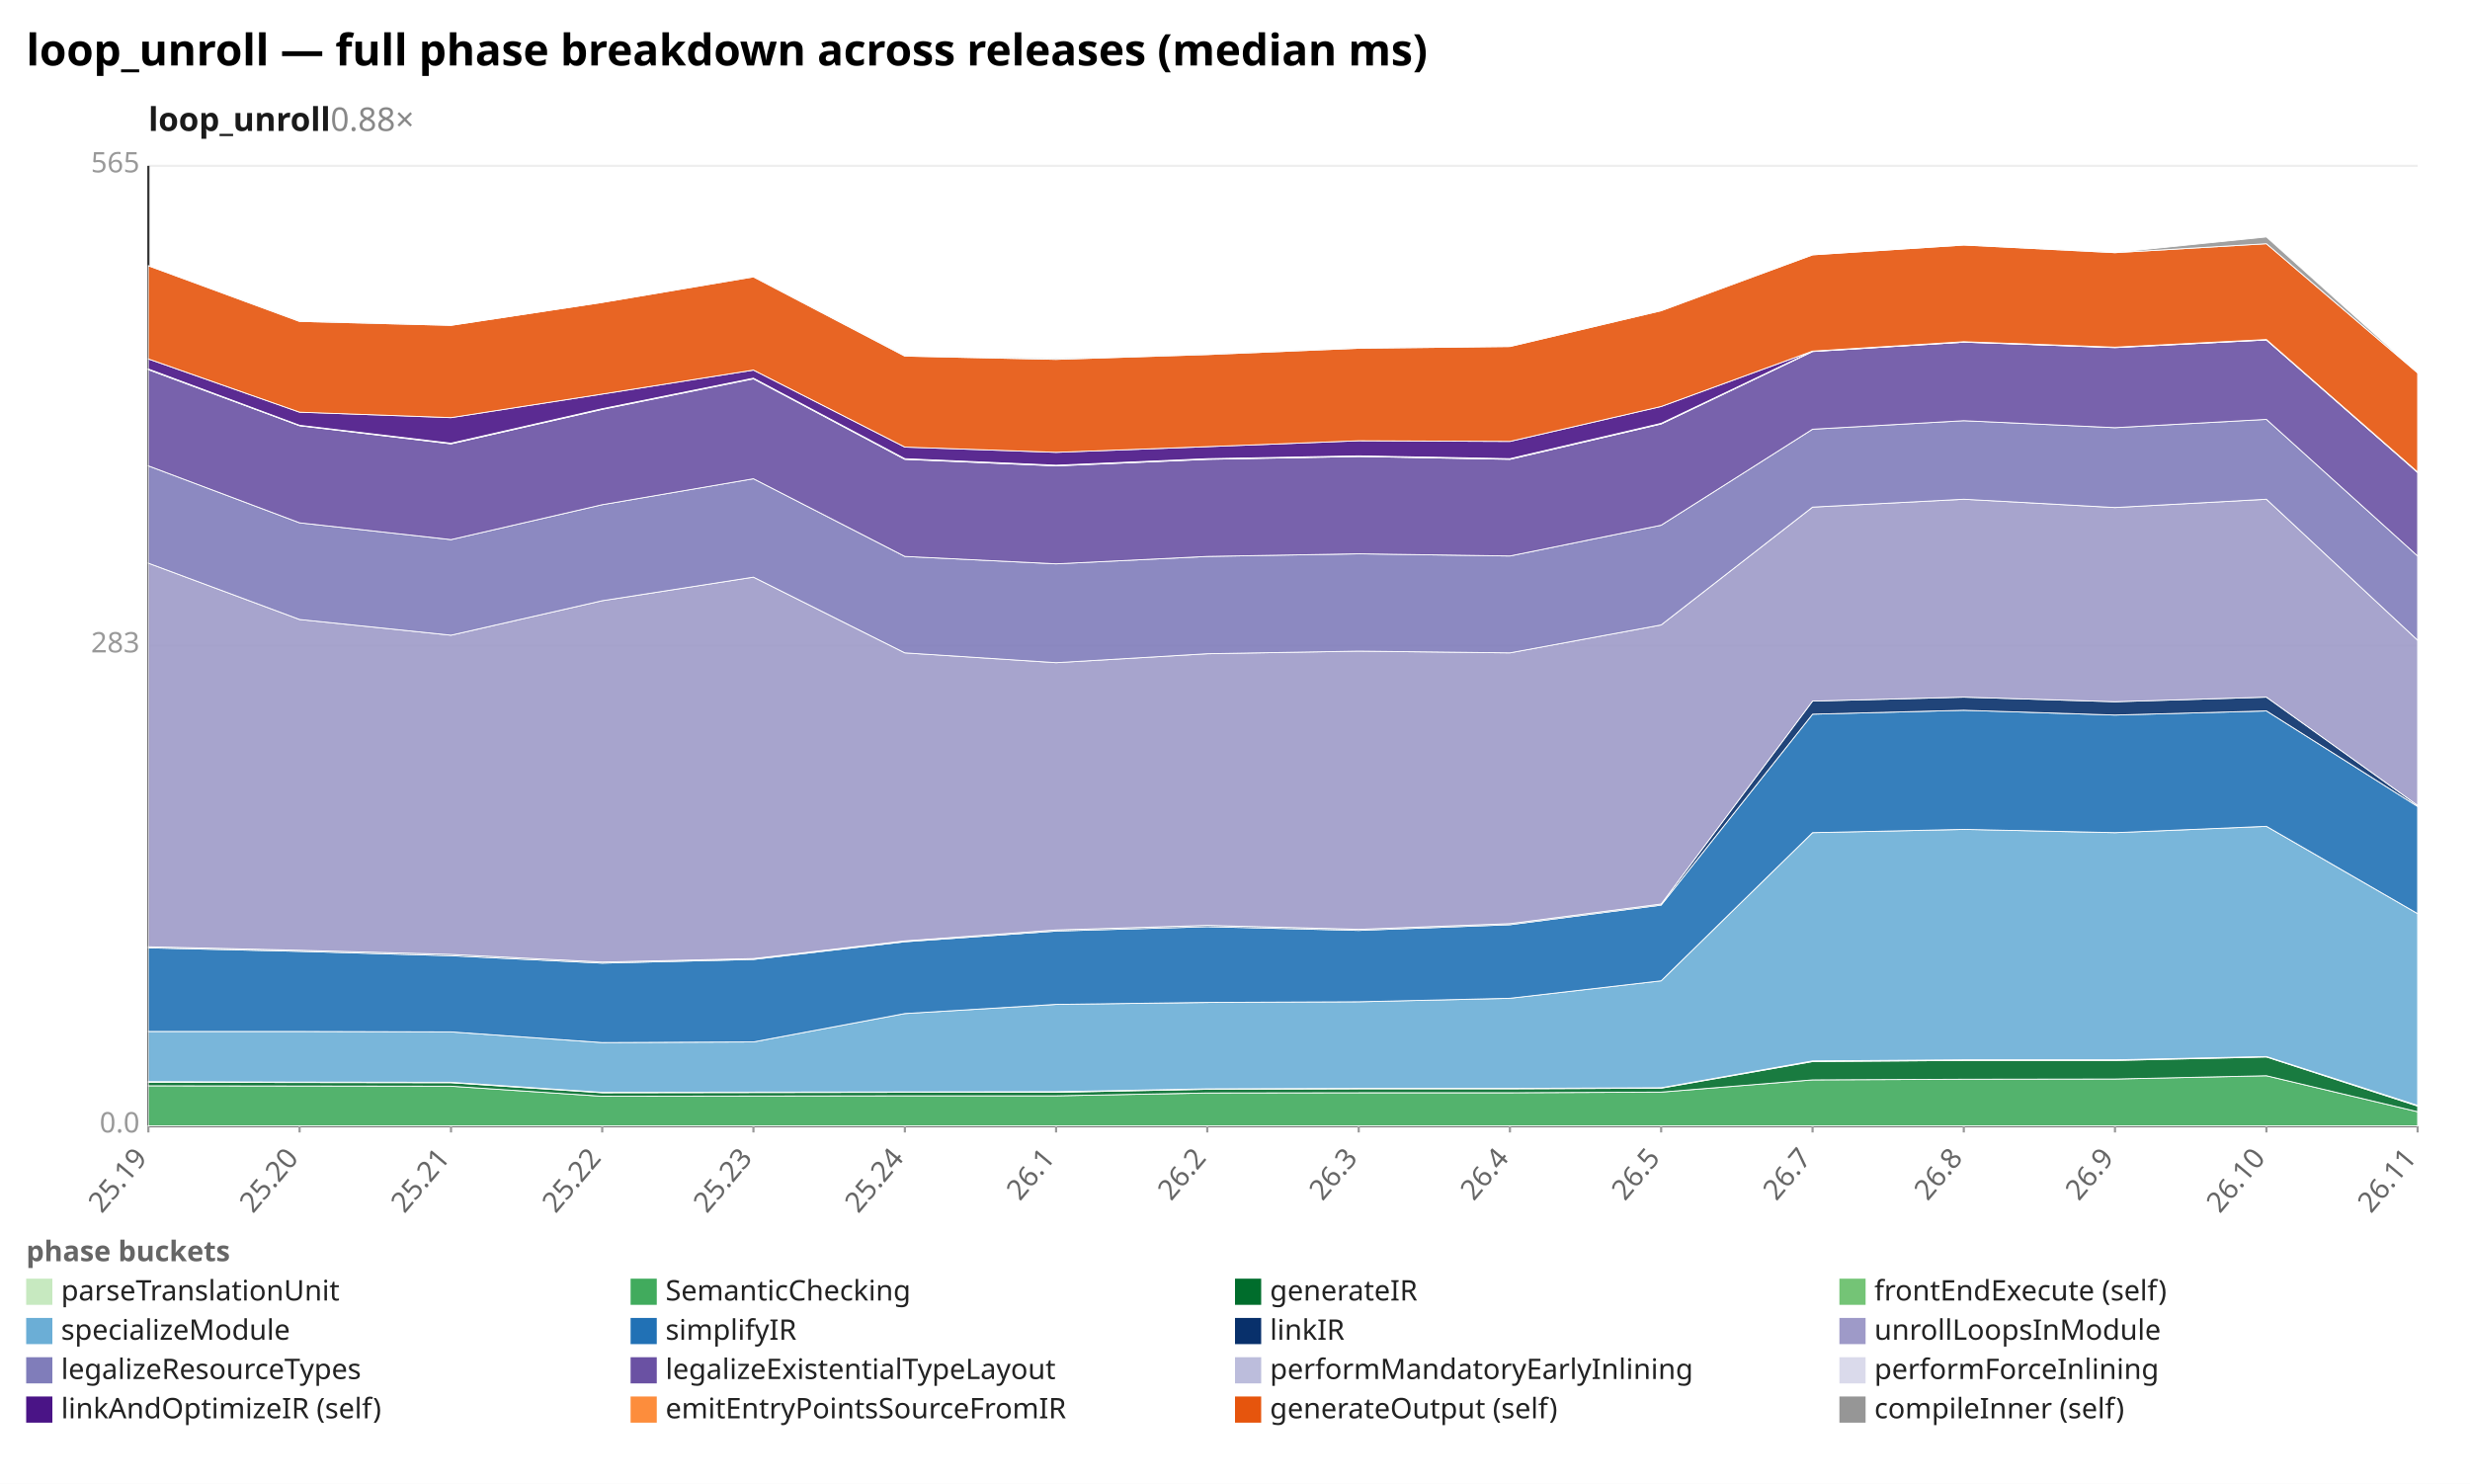
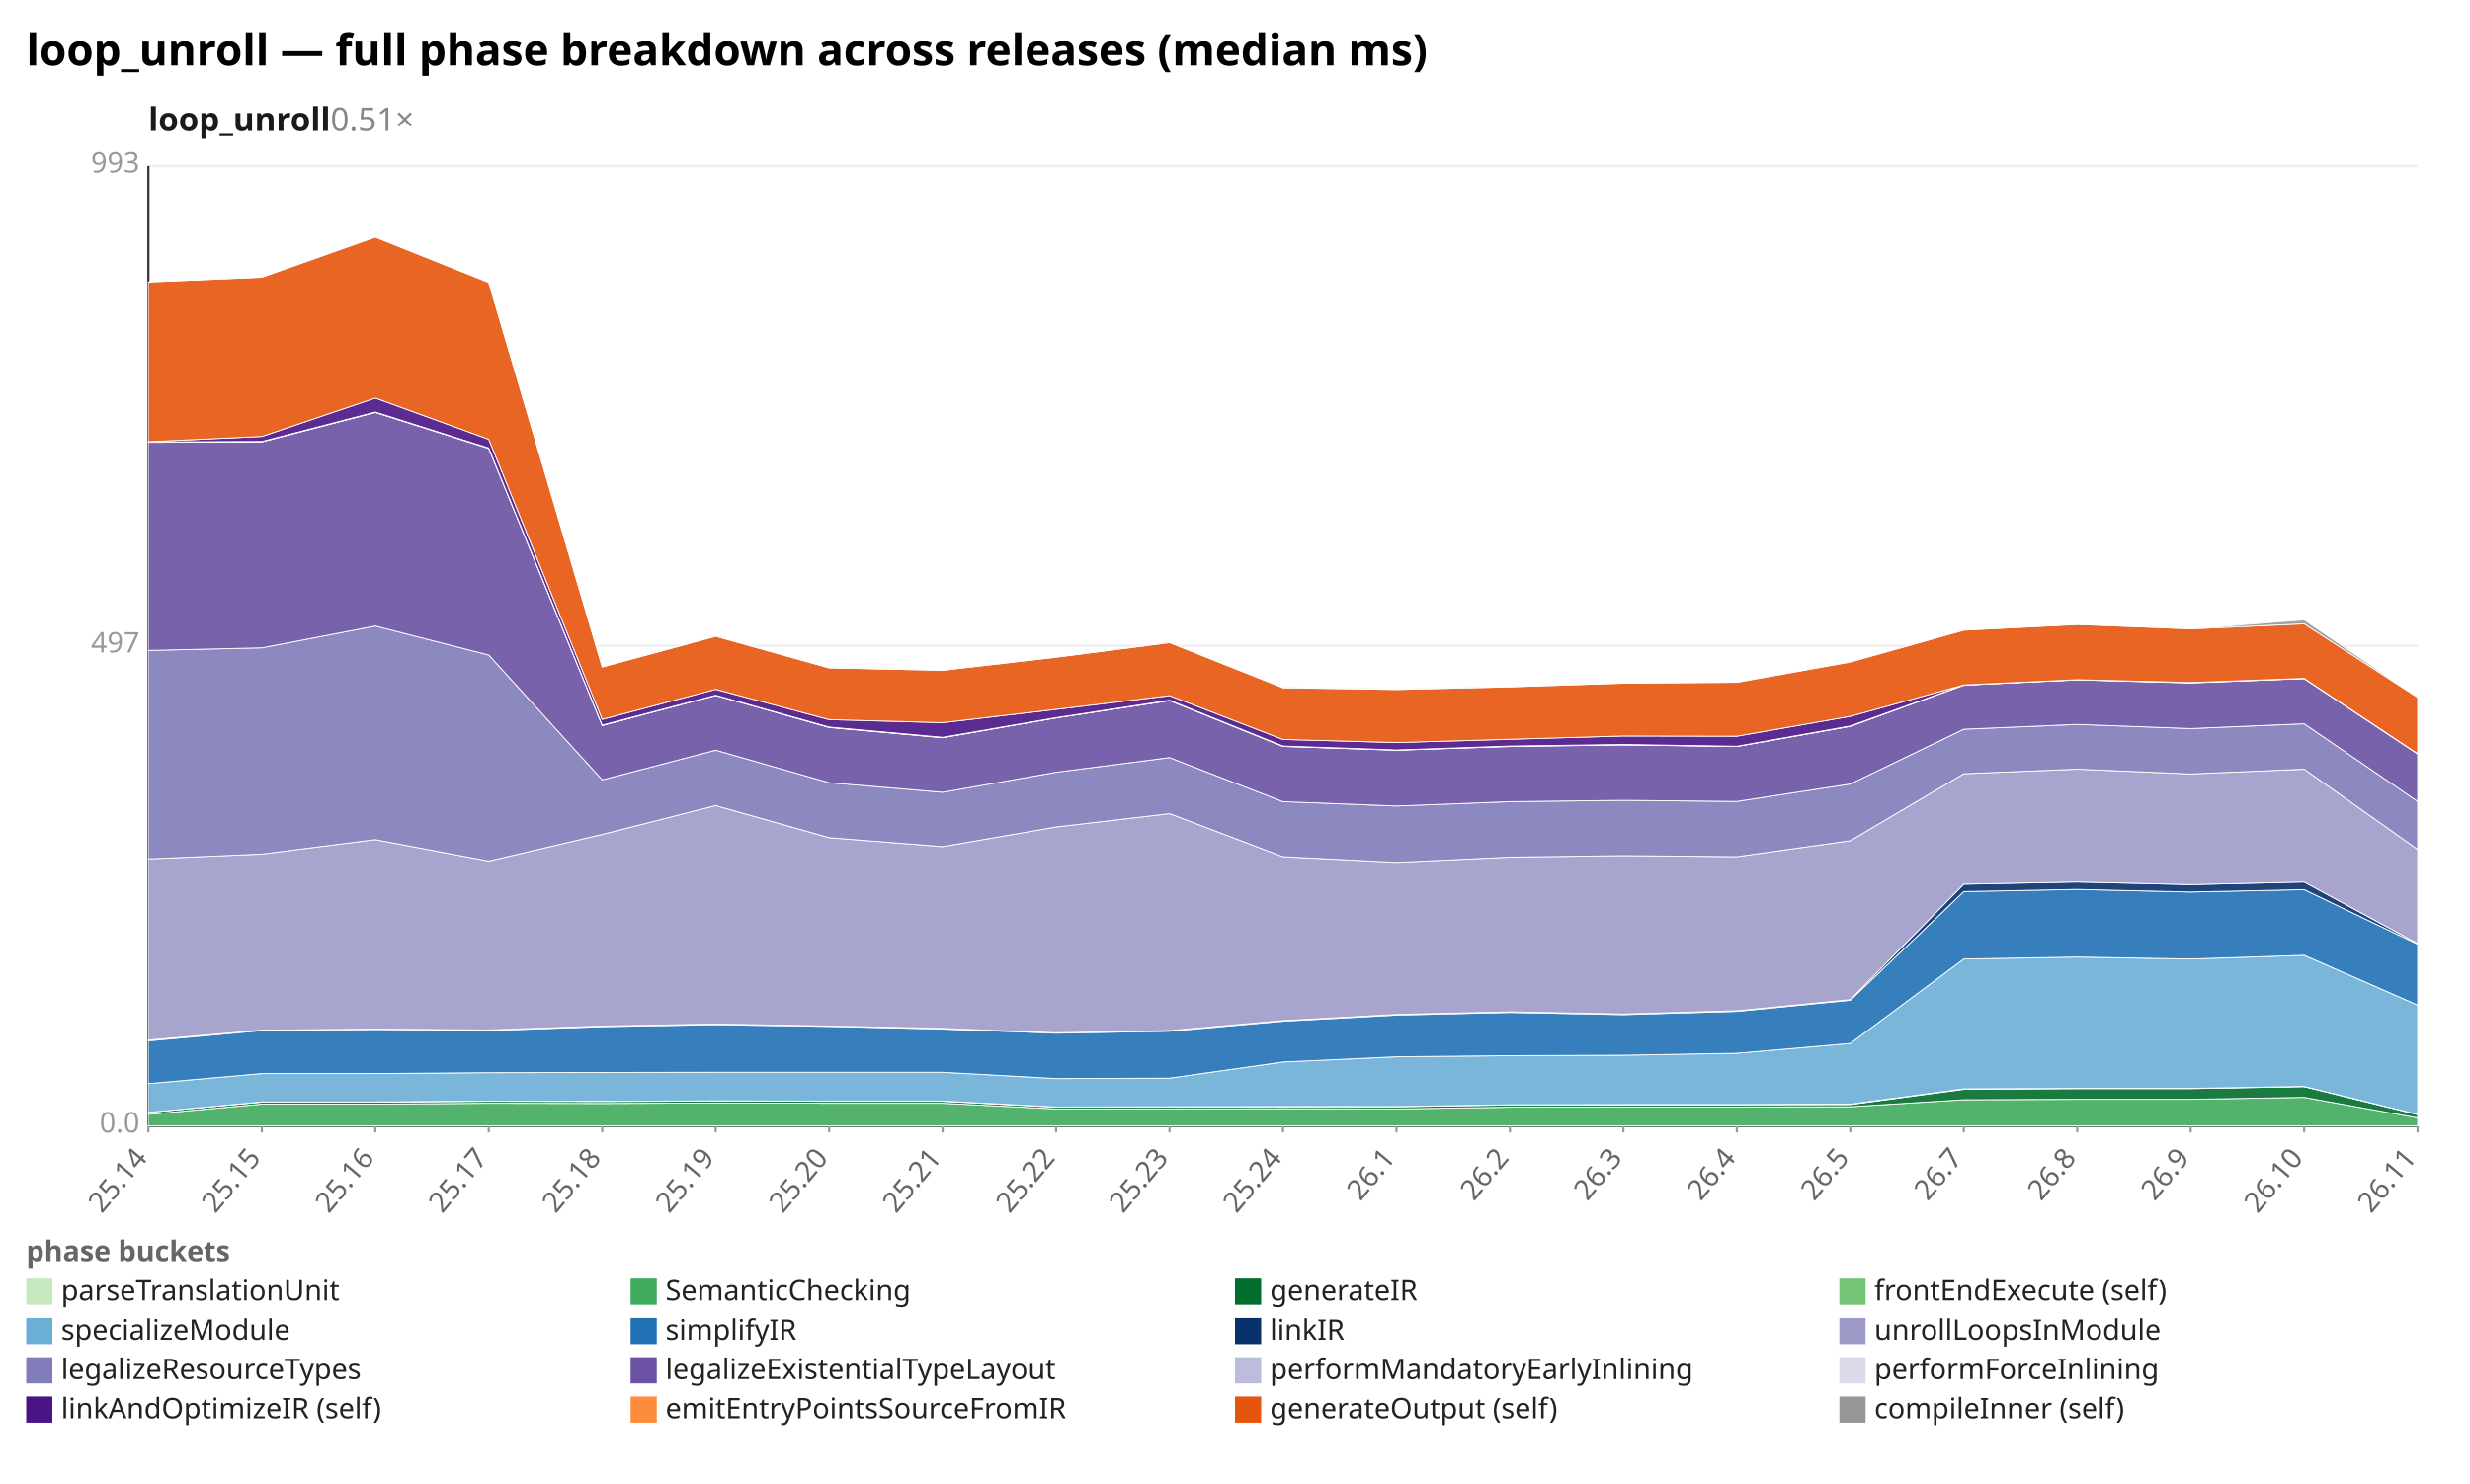
<svg xmlns="http://www.w3.org/2000/svg" width="1132" height="680" viewBox="0 0 1132 680" preserveAspectRatio="xMidYMid meet" font-family="sans-serif" font-size="13">
  <rect width="1132" height="680" fill="white" />
  <text x="12" y="30" font-size="20" font-weight="bold">loop_unroll — full phase breakdown across releases (median ms)</text>
-   <text x="68" y="60" font-size="15" font-weight="600" fill="#1a1a1a">loop_unroll<tspan fill="#888" font-weight="400" text-decoration="none">  0.88×</tspan>
+   <text x="68" y="60" font-size="15" font-weight="600" fill="#1a1a1a">loop_unroll<tspan fill="#888" font-weight="400" text-decoration="none">  0.51×</tspan>
  </text>
  <line x1="68.0" y1="516.0" x2="1108.0" y2="516.0" stroke="#eee" />
  <text x="64.0" y="519.0" text-anchor="end" fill="#999">0.0</text>
  <line x1="68.0" y1="296.0" x2="1108.0" y2="296.0" stroke="#eee" />
-   <text x="64.0" y="299.0" text-anchor="end" fill="#999">283</text>
+   <text x="64.0" y="299.0" text-anchor="end" fill="#999">497</text>
  <line x1="68.0" y1="76.0" x2="1108.0" y2="76.0" stroke="#eee" />
-   <text x="64.0" y="79.0" text-anchor="end" fill="#999">565</text>
+   <text x="64.0" y="79.0" text-anchor="end" fill="#999">993</text>
  <line x1="68.0" y1="76.0" x2="68.0" y2="516.0" stroke="#333" />
  <line x1="68.0" y1="516.0" x2="1108.0" y2="516.0" stroke="#333" />
  <line x1="68.0" y1="516.0" x2="68.0" y2="519.0" stroke="#999" />
-   <text x="68.0" y="531.0" text-anchor="end" fill="#666" transform="rotate(-50 68.0 531.0)">25.19</text>
-   <line x1="137.3" y1="516.0" x2="137.3" y2="519.0" stroke="#999" />
-   <text x="137.3" y="531.0" text-anchor="end" fill="#666" transform="rotate(-50 137.3 531.0)">25.20</text>
-   <line x1="206.7" y1="516.0" x2="206.7" y2="519.0" stroke="#999" />
-   <text x="206.7" y="531.0" text-anchor="end" fill="#666" transform="rotate(-50 206.7 531.0)">25.21</text>
+   <text x="68.0" y="531.0" text-anchor="end" fill="#666" transform="rotate(-50 68.0 531.0)">25.14</text>
+   <line x1="120.0" y1="516.0" x2="120.0" y2="519.0" stroke="#999" />
+   <text x="120.0" y="531.0" text-anchor="end" fill="#666" transform="rotate(-50 120.0 531.0)">25.15</text>
+   <line x1="172.0" y1="516.0" x2="172.0" y2="519.0" stroke="#999" />
+   <text x="172.0" y="531.0" text-anchor="end" fill="#666" transform="rotate(-50 172.0 531.0)">25.16</text>
+   <line x1="224.0" y1="516.0" x2="224.0" y2="519.0" stroke="#999" />
+   <text x="224.0" y="531.0" text-anchor="end" fill="#666" transform="rotate(-50 224.0 531.0)">25.17</text>
  <line x1="276.0" y1="516.0" x2="276.0" y2="519.0" stroke="#999" />
-   <text x="276.0" y="531.0" text-anchor="end" fill="#666" transform="rotate(-50 276.0 531.0)">25.22</text>
-   <line x1="345.3" y1="516.0" x2="345.3" y2="519.0" stroke="#999" />
-   <text x="345.3" y="531.0" text-anchor="end" fill="#666" transform="rotate(-50 345.3 531.0)">25.23</text>
-   <line x1="414.7" y1="516.0" x2="414.7" y2="519.0" stroke="#999" />
-   <text x="414.7" y="531.0" text-anchor="end" fill="#666" transform="rotate(-50 414.7 531.0)">25.24</text>
+   <text x="276.0" y="531.0" text-anchor="end" fill="#666" transform="rotate(-50 276.0 531.0)">25.18</text>
+   <line x1="328.0" y1="516.0" x2="328.0" y2="519.0" stroke="#999" />
+   <text x="328.0" y="531.0" text-anchor="end" fill="#666" transform="rotate(-50 328.0 531.0)">25.19</text>
+   <line x1="380.0" y1="516.0" x2="380.0" y2="519.0" stroke="#999" />
+   <text x="380.0" y="531.0" text-anchor="end" fill="#666" transform="rotate(-50 380.0 531.0)">25.20</text>
+   <line x1="432.0" y1="516.0" x2="432.0" y2="519.0" stroke="#999" />
+   <text x="432.0" y="531.0" text-anchor="end" fill="#666" transform="rotate(-50 432.0 531.0)">25.21</text>
  <line x1="484.0" y1="516.0" x2="484.0" y2="519.0" stroke="#999" />
-   <text x="484.0" y="531.0" text-anchor="end" fill="#666" transform="rotate(-50 484.0 531.0)">26.1</text>
-   <line x1="553.3" y1="516.0" x2="553.3" y2="519.0" stroke="#999" />
-   <text x="553.3" y="531.0" text-anchor="end" fill="#666" transform="rotate(-50 553.3 531.0)">26.2</text>
-   <line x1="622.7" y1="516.0" x2="622.7" y2="519.0" stroke="#999" />
-   <text x="622.7" y="531.0" text-anchor="end" fill="#666" transform="rotate(-50 622.7 531.0)">26.3</text>
+   <text x="484.0" y="531.0" text-anchor="end" fill="#666" transform="rotate(-50 484.0 531.0)">25.22</text>
+   <line x1="536.0" y1="516.0" x2="536.0" y2="519.0" stroke="#999" />
+   <text x="536.0" y="531.0" text-anchor="end" fill="#666" transform="rotate(-50 536.0 531.0)">25.23</text>
+   <line x1="588.0" y1="516.0" x2="588.0" y2="519.0" stroke="#999" />
+   <text x="588.0" y="531.0" text-anchor="end" fill="#666" transform="rotate(-50 588.0 531.0)">25.24</text>
+   <line x1="640.0" y1="516.0" x2="640.0" y2="519.0" stroke="#999" />
+   <text x="640.0" y="531.0" text-anchor="end" fill="#666" transform="rotate(-50 640.0 531.0)">26.1</text>
  <line x1="692.0" y1="516.0" x2="692.0" y2="519.0" stroke="#999" />
-   <text x="692.0" y="531.0" text-anchor="end" fill="#666" transform="rotate(-50 692.0 531.0)">26.4</text>
-   <line x1="761.3" y1="516.0" x2="761.3" y2="519.0" stroke="#999" />
-   <text x="761.3" y="531.0" text-anchor="end" fill="#666" transform="rotate(-50 761.3 531.0)">26.5</text>
-   <line x1="830.7" y1="516.0" x2="830.7" y2="519.0" stroke="#999" />
-   <text x="830.7" y="531.0" text-anchor="end" fill="#666" transform="rotate(-50 830.7 531.0)">26.7</text>
+   <text x="692.0" y="531.0" text-anchor="end" fill="#666" transform="rotate(-50 692.0 531.0)">26.2</text>
+   <line x1="744.0" y1="516.0" x2="744.0" y2="519.0" stroke="#999" />
+   <text x="744.0" y="531.0" text-anchor="end" fill="#666" transform="rotate(-50 744.0 531.0)">26.3</text>
+   <line x1="796.0" y1="516.0" x2="796.0" y2="519.0" stroke="#999" />
+   <text x="796.0" y="531.0" text-anchor="end" fill="#666" transform="rotate(-50 796.0 531.0)">26.4</text>
+   <line x1="848.0" y1="516.0" x2="848.0" y2="519.0" stroke="#999" />
+   <text x="848.0" y="531.0" text-anchor="end" fill="#666" transform="rotate(-50 848.0 531.0)">26.5</text>
  <line x1="900.0" y1="516.0" x2="900.0" y2="519.0" stroke="#999" />
-   <text x="900.0" y="531.0" text-anchor="end" fill="#666" transform="rotate(-50 900.0 531.0)">26.8</text>
-   <line x1="969.3" y1="516.0" x2="969.3" y2="519.0" stroke="#999" />
-   <text x="969.3" y="531.0" text-anchor="end" fill="#666" transform="rotate(-50 969.3 531.0)">26.9</text>
-   <line x1="1038.7" y1="516.0" x2="1038.7" y2="519.0" stroke="#999" />
-   <text x="1038.7" y="531.0" text-anchor="end" fill="#666" transform="rotate(-50 1038.7 531.0)">26.10</text>
+   <text x="900.0" y="531.0" text-anchor="end" fill="#666" transform="rotate(-50 900.0 531.0)">26.7</text>
+   <line x1="952.0" y1="516.0" x2="952.0" y2="519.0" stroke="#999" />
+   <text x="952.0" y="531.0" text-anchor="end" fill="#666" transform="rotate(-50 952.0 531.0)">26.8</text>
+   <line x1="1004.0" y1="516.0" x2="1004.0" y2="519.0" stroke="#999" />
+   <text x="1004.0" y="531.0" text-anchor="end" fill="#666" transform="rotate(-50 1004.0 531.0)">26.9</text>
+   <line x1="1056.0" y1="516.0" x2="1056.0" y2="519.0" stroke="#999" />
+   <text x="1056.0" y="531.0" text-anchor="end" fill="#666" transform="rotate(-50 1056.0 531.0)">26.10</text>
  <line x1="1108.0" y1="516.0" x2="1108.0" y2="519.0" stroke="#999" />
  <text x="1108.0" y="531.0" text-anchor="end" fill="#666" transform="rotate(-50 1108.0 531.0)">26.11</text>
-   <polygon points="68.0,515.9 137.3,515.9 206.7,515.9 276.0,515.9 345.3,515.9 414.7,515.9 484.0,515.9 553.3,515.9 622.7,515.9 692.0,515.9 761.3,515.9 830.7,515.9 900.0,515.9 969.3,515.9 1038.7,515.9 1108.0,515.9 1108.0,516.0 1038.7,516.0 969.3,516.0 900.0,516.0 830.7,516.0 761.3,516.0 692.0,516.0 622.7,516.0 553.3,516.0 484.0,516.0 414.7,516.0 345.3,516.0 276.0,516.0 206.7,516.0 137.3,516.0 68.0,516.0" fill="#c7e9c0" fill-opacity="0.9" stroke="#fff" stroke-width="0.4" />
-   <polygon points="68.0,497.6 137.3,497.7 206.7,497.8 276.0,502.4 345.3,502.3 414.7,502.2 484.0,502.2 553.3,500.9 622.7,500.8 692.0,500.8 761.3,500.5 830.7,494.9 900.0,494.6 969.3,494.5 1038.7,493.0 1108.0,509.5 1108.0,515.9 1038.7,515.9 969.3,515.9 900.0,515.9 830.7,515.9 761.3,515.9 692.0,515.9 622.7,515.9 553.3,515.9 484.0,515.9 414.7,515.9 345.3,515.9 276.0,515.9 206.7,515.9 137.3,515.9 68.0,515.9" fill="#41ab5d" fill-opacity="0.9" stroke="#fff" stroke-width="0.4" />
-   <polygon points="68.0,496.0 137.3,496.1 206.7,496.2 276.0,500.8 345.3,500.7 414.7,500.6 484.0,500.6 553.3,499.2 622.7,499.0 692.0,499.0 761.3,498.7 830.7,486.5 900.0,486.0 969.3,486.0 1038.7,484.4 1108.0,506.9 1108.0,509.5 1038.7,493.0 969.3,494.5 900.0,494.6 830.7,494.9 761.3,500.5 692.0,500.8 622.7,500.8 553.3,500.9 484.0,502.2 414.7,502.2 345.3,502.3 276.0,502.4 206.7,497.8 137.3,497.7 68.0,497.6" fill="#006d2c" fill-opacity="0.9" stroke="#fff" stroke-width="0.4" />
-   <polygon points="68.0,495.7 137.3,495.9 206.7,496.0 276.0,500.6 345.3,500.5 414.7,500.4 484.0,500.3 553.3,499.0 622.7,498.8 692.0,498.8 761.3,498.5 830.7,486.2 900.0,485.7 969.3,485.7 1038.7,484.2 1108.0,506.6 1108.0,506.9 1038.7,484.4 969.3,486.0 900.0,486.0 830.7,486.5 761.3,498.7 692.0,499.0 622.7,499.0 553.3,499.2 484.0,500.6 414.7,500.6 345.3,500.7 276.0,500.8 206.7,496.2 137.3,496.1 68.0,496.0" fill="#74c476" fill-opacity="0.9" stroke="#fff" stroke-width="0.4" />
-   <polygon points="68.0,472.7 137.3,472.7 206.7,472.9 276.0,477.8 345.3,477.5 414.7,464.5 484.0,460.3 553.3,459.4 622.7,459.1 692.0,457.5 761.3,449.5 830.7,381.6 900.0,380.1 969.3,381.6 1038.7,378.7 1108.0,418.7 1108.0,506.6 1038.7,484.2 969.3,485.7 900.0,485.7 830.7,486.2 761.3,498.5 692.0,498.8 622.7,498.8 553.3,499.0 484.0,500.3 414.7,500.4 345.3,500.5 276.0,500.6 206.7,496.0 137.3,495.9 68.0,495.7" fill="#6baed6" fill-opacity="0.9" stroke="#fff" stroke-width="0.4" />
-   <polygon points="68.0,434.4 137.3,436.0 206.7,438.0 276.0,441.4 345.3,439.7 414.7,431.6 484.0,426.7 553.3,424.7 622.7,426.4 692.0,423.8 761.3,414.8 830.7,327.3 900.0,325.5 969.3,327.7 1038.7,325.8 1108.0,369.6 1108.0,418.7 1038.7,378.7 969.3,381.6 900.0,380.1 830.7,381.6 761.3,449.5 692.0,457.5 622.7,459.1 553.3,459.4 484.0,460.3 414.7,464.5 345.3,477.5 276.0,477.8 206.7,472.9 137.3,472.7 68.0,472.7" fill="#2171b5" fill-opacity="0.9" stroke="#fff" stroke-width="0.4" />
-   <polygon points="68.0,433.9 137.3,435.5 206.7,437.4 276.0,440.9 345.3,439.3 414.7,431.2 484.0,426.2 553.3,424.1 622.7,425.9 692.0,423.3 761.3,414.3 830.7,321.3 900.0,319.5 969.3,321.6 1038.7,319.5 1108.0,369.1 1108.0,369.6 1038.7,325.8 969.3,327.7 900.0,325.5 830.7,327.3 761.3,414.8 692.0,423.8 622.7,426.4 553.3,424.7 484.0,426.7 414.7,431.6 345.3,439.7 276.0,441.4 206.7,438.0 137.3,436.0 68.0,434.4" fill="#08306b" fill-opacity="0.9" stroke="#fff" stroke-width="0.4" />
-   <polygon points="68.0,258.1 137.3,283.9 206.7,291.1 276.0,275.3 345.3,264.5 414.7,299.2 484.0,303.7 553.3,299.6 622.7,298.4 692.0,299.2 761.3,286.4 830.7,232.4 900.0,228.8 969.3,232.6 1038.7,228.8 1108.0,293.4 1108.0,369.1 1038.7,319.5 969.3,321.6 900.0,319.5 830.7,321.3 761.3,414.3 692.0,423.3 622.7,425.9 553.3,424.1 484.0,426.2 414.7,431.2 345.3,439.3 276.0,440.9 206.7,437.4 137.3,435.5 68.0,433.9" fill="#9e9ac8" fill-opacity="0.9" stroke="#fff" stroke-width="0.4" />
-   <polygon points="68.0,213.5 137.3,239.6 206.7,247.3 276.0,231.3 345.3,219.4 414.7,255.0 484.0,258.4 553.3,255.0 622.7,253.8 692.0,254.8 761.3,240.7 830.7,196.7 900.0,192.8 969.3,196.0 1038.7,192.2 1108.0,254.8 1108.0,293.4 1038.7,228.8 969.3,232.6 900.0,228.8 830.7,232.4 761.3,286.4 692.0,299.2 622.7,298.4 553.3,299.6 484.0,303.7 414.7,299.2 345.3,264.5 276.0,275.3 206.7,291.1 137.3,283.9 68.0,258.1" fill="#807dba" fill-opacity="0.9" stroke="#fff" stroke-width="0.4" />
-   <polygon points="68.0,169.4 137.3,195.1 206.7,203.4 276.0,187.6 345.3,173.6 414.7,210.5 484.0,213.5 553.3,210.5 622.7,209.2 692.0,210.5 761.3,194.3 830.7,161.1 900.0,156.8 969.3,159.3 1038.7,155.8 1108.0,216.5 1108.0,254.8 1038.7,192.2 969.3,196.0 900.0,192.8 830.7,196.7 761.3,240.7 692.0,254.8 622.7,253.8 553.3,255.0 484.0,258.4 414.7,255.0 345.3,219.4 276.0,231.3 206.7,247.3 137.3,239.6 68.0,213.5" fill="#6a51a3" fill-opacity="0.9" stroke="#fff" stroke-width="0.4" />
-   <polygon points="68.0,169.3 137.3,195.0 206.7,203.3 276.0,187.4 345.3,173.4 414.7,210.4 484.0,213.4 553.3,210.4 622.7,209.1 692.0,210.4 761.3,194.2 830.7,161.0 900.0,156.8 969.3,159.2 1038.7,155.8 1108.0,216.5 1108.0,216.5 1038.7,155.8 969.3,159.3 900.0,156.8 830.7,161.1 761.3,194.3 692.0,210.5 622.7,209.2 553.3,210.5 484.0,213.5 414.7,210.5 345.3,173.6 276.0,187.6 206.7,203.4 137.3,195.1 68.0,169.4" fill="#bcbddc" fill-opacity="0.9" stroke="#fff" stroke-width="0.4" />
-   <polygon points="68.0,169.1 137.3,194.9 206.7,203.1 276.0,187.3 345.3,173.3 414.7,210.2 484.0,213.2 553.3,210.2 622.7,208.9 692.0,210.2 761.3,194.0 830.7,160.9 900.0,156.6 969.3,159.1 1038.7,155.6 1108.0,216.3 1108.0,216.5 1038.7,155.8 969.3,159.2 900.0,156.8 830.7,161.0 761.3,194.2 692.0,210.4 622.7,209.1 553.3,210.4 484.0,213.4 414.7,210.4 345.3,173.4 276.0,187.4 206.7,203.3 137.3,195.0 68.0,169.3" fill="#dadaeb" fill-opacity="0.9" stroke="#fff" stroke-width="0.4" />
-   <polygon points="68.0,164.5 137.3,188.9 206.7,191.4 276.0,180.6 345.3,169.6 414.7,204.9 484.0,207.3 553.3,204.7 622.7,202.0 692.0,202.3 761.3,186.3 830.7,160.9 900.0,156.6 969.3,159.1 1038.7,155.6 1108.0,216.3 1108.0,216.3 1038.7,155.6 969.3,159.1 900.0,156.6 830.7,160.9 761.3,194.0 692.0,210.2 622.7,208.9 553.3,210.2 484.0,213.2 414.7,210.2 345.3,173.3 276.0,187.3 206.7,203.1 137.3,194.9 68.0,169.1" fill="#4a1486" fill-opacity="0.9" stroke="#fff" stroke-width="0.4" />
-   <polygon points="68.0,121.8 137.3,147.3 206.7,149.1 276.0,138.6 345.3,126.9 414.7,163.2 484.0,164.7 553.3,162.5 622.7,159.6 692.0,158.8 761.3,142.4 830.7,116.8 900.0,112.3 969.3,115.8 1038.7,111.7 1108.0,170.9 1108.0,216.3 1038.7,155.6 969.3,159.1 900.0,156.6 830.7,160.9 761.3,186.3 692.0,202.3 622.7,202.0 553.3,204.7 484.0,207.3 414.7,204.9 345.3,169.6 276.0,180.6 206.7,191.4 137.3,188.9 68.0,164.5" fill="#e6550d" fill-opacity="0.9" stroke="#fff" stroke-width="0.4" />
-   <polygon points="68.0,121.8 137.3,147.1 206.7,149.1 276.0,138.6 345.3,126.8 414.7,162.9 484.0,164.2 553.3,162.3 622.7,159.5 692.0,158.8 761.3,142.3 830.7,116.8 900.0,112.3 969.3,115.7 1038.7,108.6 1108.0,170.8 1108.0,170.9 1038.7,111.7 969.3,115.8 900.0,112.3 830.7,116.8 761.3,142.4 692.0,158.8 622.7,159.6 553.3,162.5 484.0,164.7 414.7,163.2 345.3,126.9 276.0,138.6 206.7,149.1 137.3,147.3 68.0,121.8" fill="#969696" fill-opacity="0.9" stroke="#fff" stroke-width="0.4" />
+   <polygon points="68.0,515.9 120.0,515.9 172.0,515.9 224.0,515.9 276.0,515.9 328.0,515.9 380.0,515.9 432.0,515.9 484.0,515.9 536.0,515.9 588.0,515.9 640.0,515.9 692.0,515.9 744.0,515.9 796.0,515.9 848.0,515.9 900.0,515.9 952.0,515.9 1004.0,515.9 1056.0,515.9 1108.0,515.9 1108.0,516.0 1056.0,516.0 1004.0,516.0 952.0,516.0 900.0,516.0 848.0,516.0 796.0,516.0 744.0,516.0 692.0,516.0 640.0,516.0 588.0,516.0 536.0,516.0 484.0,516.0 432.0,516.0 380.0,516.0 328.0,516.0 276.0,516.0 224.0,516.0 172.0,516.0 120.0,516.0 68.0,516.0" fill="#c7e9c0" fill-opacity="0.9" stroke="#fff" stroke-width="0.4" />
+   <polygon points="68.0,510.7 120.0,506.0 172.0,506.0 224.0,505.6 276.0,505.7 328.0,505.5 380.0,505.6 432.0,505.6 484.0,508.2 536.0,508.2 588.0,508.1 640.0,508.2 692.0,507.4 744.0,507.3 796.0,507.3 848.0,507.2 900.0,504.0 952.0,503.8 1004.0,503.8 1056.0,502.9 1108.0,512.3 1108.0,515.9 1056.0,515.9 1004.0,515.9 952.0,515.9 900.0,515.9 848.0,515.9 796.0,515.9 744.0,515.9 692.0,515.9 640.0,515.9 588.0,515.9 536.0,515.9 484.0,515.9 432.0,515.9 380.0,515.9 328.0,515.9 276.0,515.9 224.0,515.9 172.0,515.9 120.0,515.9 68.0,515.9" fill="#41ab5d" fill-opacity="0.9" stroke="#fff" stroke-width="0.4" />
+   <polygon points="68.0,509.8 120.0,505.1 172.0,505.1 224.0,504.7 276.0,504.8 328.0,504.6 380.0,504.7 432.0,504.7 484.0,507.4 536.0,507.3 588.0,507.2 640.0,507.2 692.0,506.4 744.0,506.4 796.0,506.3 848.0,506.2 900.0,499.2 952.0,498.9 1004.0,498.9 1056.0,498.0 1108.0,510.8 1108.0,512.3 1056.0,502.9 1004.0,503.8 952.0,503.8 900.0,504.0 848.0,507.2 796.0,507.3 744.0,507.3 692.0,507.4 640.0,508.2 588.0,508.1 536.0,508.2 484.0,508.2 432.0,505.6 380.0,505.6 328.0,505.5 276.0,505.7 224.0,505.6 172.0,506.0 120.0,506.0 68.0,510.7" fill="#006d2c" fill-opacity="0.9" stroke="#fff" stroke-width="0.4" />
+   <polygon points="68.0,509.8 120.0,505.0 172.0,505.0 224.0,504.6 276.0,504.7 328.0,504.5 380.0,504.6 432.0,504.6 484.0,507.3 536.0,507.2 588.0,507.1 640.0,507.1 692.0,506.3 744.0,506.2 796.0,506.2 848.0,506.0 900.0,499.0 952.0,498.8 1004.0,498.8 1056.0,497.9 1108.0,510.7 1108.0,510.8 1056.0,498.0 1004.0,498.9 952.0,498.9 900.0,499.2 848.0,506.2 796.0,506.3 744.0,506.4 692.0,506.4 640.0,507.2 588.0,507.2 536.0,507.3 484.0,507.4 432.0,504.7 380.0,504.7 328.0,504.6 276.0,504.8 224.0,504.7 172.0,505.1 120.0,505.1 68.0,509.8" fill="#74c476" fill-opacity="0.9" stroke="#fff" stroke-width="0.4" />
+   <polygon points="68.0,496.6 120.0,492.0 172.0,492.0 224.0,491.6 276.0,491.5 328.0,491.4 380.0,491.4 432.0,491.4 484.0,494.3 536.0,494.1 588.0,486.7 640.0,484.3 692.0,483.8 744.0,483.6 796.0,482.7 848.0,478.2 900.0,439.5 952.0,438.6 1004.0,439.5 1056.0,437.8 1108.0,460.6 1108.0,510.7 1056.0,497.9 1004.0,498.8 952.0,498.8 900.0,499.0 848.0,506.0 796.0,506.2 744.0,506.2 692.0,506.3 640.0,507.1 588.0,507.1 536.0,507.2 484.0,507.3 432.0,504.6 380.0,504.6 328.0,504.5 276.0,504.7 224.0,504.6 172.0,505.0 120.0,505.0 68.0,509.8" fill="#6baed6" fill-opacity="0.9" stroke="#fff" stroke-width="0.4" />
+   <polygon points="68.0,477.0 120.0,472.3 172.0,471.8 224.0,472.3 276.0,470.5 328.0,469.6 380.0,470.4 432.0,471.6 484.0,473.5 536.0,472.6 588.0,468.0 640.0,465.2 692.0,464.0 744.0,465.0 796.0,463.5 848.0,458.4 900.0,408.6 952.0,407.6 1004.0,408.8 1056.0,407.7 1108.0,432.7 1108.0,460.6 1056.0,437.8 1004.0,439.5 952.0,438.6 900.0,439.5 848.0,478.2 796.0,482.7 744.0,483.6 692.0,483.8 640.0,484.3 588.0,486.7 536.0,494.1 484.0,494.3 432.0,491.4 380.0,491.4 328.0,491.4 276.0,491.5 224.0,491.6 172.0,492.0 120.0,492.0 68.0,496.6" fill="#2171b5" fill-opacity="0.9" stroke="#fff" stroke-width="0.4" />
+   <polygon points="68.0,476.6 120.0,472.1 172.0,471.6 224.0,472.0 276.0,470.2 328.0,469.3 380.0,470.2 432.0,471.3 484.0,473.3 536.0,472.3 588.0,467.7 640.0,464.9 692.0,463.7 744.0,464.7 796.0,463.2 848.0,458.1 900.0,405.2 952.0,404.2 1004.0,405.4 1056.0,404.2 1108.0,432.4 1108.0,432.7 1056.0,407.7 1004.0,408.8 952.0,407.6 900.0,408.6 848.0,458.4 796.0,463.5 744.0,465.0 692.0,464.0 640.0,465.2 588.0,468.0 536.0,472.6 484.0,473.5 432.0,471.6 380.0,470.4 328.0,469.6 276.0,470.5 224.0,472.3 172.0,471.8 120.0,472.3 68.0,477.0" fill="#08306b" fill-opacity="0.9" stroke="#fff" stroke-width="0.4" />
+   <polygon points="68.0,393.6 120.0,391.4 172.0,384.8 224.0,394.6 276.0,382.4 328.0,369.2 380.0,383.9 432.0,388.0 484.0,379.0 536.0,372.9 588.0,392.6 640.0,395.2 692.0,392.8 744.0,392.1 796.0,392.6 848.0,385.3 900.0,354.6 952.0,352.5 1004.0,354.7 1056.0,352.5 1108.0,389.3 1108.0,432.4 1056.0,404.2 1004.0,405.4 952.0,404.2 900.0,405.2 848.0,458.1 796.0,463.2 744.0,464.7 692.0,463.7 640.0,464.9 588.0,467.7 536.0,472.3 484.0,473.3 432.0,471.3 380.0,470.2 328.0,469.3 276.0,470.2 224.0,472.0 172.0,471.6 120.0,472.1 68.0,476.6" fill="#9e9ac8" fill-opacity="0.9" stroke="#fff" stroke-width="0.4" />
+   <polygon points="68.0,298.1 120.0,296.9 172.0,286.9 224.0,300.2 276.0,357.4 328.0,343.8 380.0,358.7 432.0,363.1 484.0,353.9 536.0,347.2 588.0,367.4 640.0,369.4 692.0,367.4 744.0,366.8 796.0,367.3 848.0,359.3 900.0,334.2 952.0,332.0 1004.0,333.9 1056.0,331.7 1108.0,367.3 1108.0,389.3 1056.0,352.5 1004.0,354.7 952.0,352.5 900.0,354.6 848.0,385.3 796.0,392.6 744.0,392.1 692.0,392.8 640.0,395.2 588.0,392.6 536.0,372.9 484.0,379.0 432.0,388.0 380.0,383.9 328.0,369.2 276.0,382.4 224.0,394.6 172.0,384.8 120.0,391.4 68.0,393.6" fill="#807dba" fill-opacity="0.9" stroke="#fff" stroke-width="0.4" />
+   <polygon points="68.0,202.7 120.0,202.5 172.0,189.0 224.0,205.5 276.0,332.5 328.0,318.7 380.0,333.4 432.0,338.1 484.0,329.0 536.0,321.1 588.0,342.1 640.0,343.8 692.0,342.1 744.0,341.4 796.0,342.1 848.0,332.9 900.0,314.0 952.0,311.6 1004.0,313.0 1056.0,311.0 1108.0,345.5 1108.0,367.3 1056.0,331.7 1004.0,333.9 952.0,332.0 900.0,334.2 848.0,359.3 796.0,367.3 744.0,366.8 692.0,367.4 640.0,369.4 588.0,367.4 536.0,347.2 484.0,353.9 432.0,363.1 380.0,358.7 328.0,343.8 276.0,357.4 224.0,300.2 172.0,286.9 120.0,296.9 68.0,298.1" fill="#6a51a3" fill-opacity="0.9" stroke="#fff" stroke-width="0.4" />
+   <polygon points="68.0,202.6 120.0,202.4 172.0,188.9 224.0,205.4 276.0,332.4 328.0,318.7 380.0,333.3 432.0,338.0 484.0,329.0 536.0,321.0 588.0,342.0 640.0,343.8 692.0,342.0 744.0,341.3 796.0,342.1 848.0,332.8 900.0,314.0 952.0,311.5 1004.0,312.9 1056.0,311.0 1108.0,345.5 1108.0,345.5 1056.0,311.0 1004.0,313.0 952.0,311.6 900.0,314.0 848.0,332.9 796.0,342.1 744.0,341.4 692.0,342.1 640.0,343.8 588.0,342.1 536.0,321.1 484.0,329.0 432.0,338.1 380.0,333.4 328.0,318.7 276.0,332.5 224.0,205.5 172.0,189.0 120.0,202.5 68.0,202.7" fill="#bcbddc" fill-opacity="0.9" stroke="#fff" stroke-width="0.4" />
+   <polygon points="68.0,202.5 120.0,202.3 172.0,188.8 224.0,205.3 276.0,332.3 328.0,318.6 380.0,333.2 432.0,337.9 484.0,328.9 536.0,320.9 588.0,341.9 640.0,343.7 692.0,341.9 744.0,341.2 796.0,342.0 848.0,332.7 900.0,313.9 952.0,311.5 1004.0,312.8 1056.0,310.9 1108.0,345.4 1108.0,345.5 1056.0,311.0 1004.0,312.9 952.0,311.5 900.0,314.0 848.0,332.8 796.0,342.1 744.0,341.3 692.0,342.0 640.0,343.8 588.0,342.0 536.0,321.0 484.0,329.0 432.0,338.0 380.0,333.3 328.0,318.7 276.0,332.4 224.0,205.4 172.0,188.9 120.0,202.4 68.0,202.6" fill="#dadaeb" fill-opacity="0.9" stroke="#fff" stroke-width="0.4" />
+   <polygon points="68.0,202.4 120.0,200.0 172.0,182.4 224.0,201.3 276.0,329.7 328.0,315.9 380.0,329.8 432.0,331.2 484.0,325.1 536.0,318.8 588.0,338.9 640.0,340.3 692.0,338.8 744.0,337.3 796.0,337.4 848.0,328.3 900.0,313.9 952.0,311.5 1004.0,312.8 1056.0,310.9 1108.0,345.4 1108.0,345.4 1056.0,310.9 1004.0,312.8 952.0,311.5 900.0,313.9 848.0,332.7 796.0,342.0 744.0,341.2 692.0,341.9 640.0,343.7 588.0,341.9 536.0,320.9 484.0,328.9 432.0,337.9 380.0,333.2 328.0,318.6 276.0,332.3 224.0,205.3 172.0,188.8 120.0,202.3 68.0,202.5" fill="#4a1486" fill-opacity="0.9" stroke="#fff" stroke-width="0.4" />
+   <polygon points="68.0,129.2 120.0,127.0 172.0,108.6 224.0,129.4 276.0,305.7 328.0,291.6 380.0,306.1 432.0,307.2 484.0,301.2 536.0,294.5 588.0,315.2 640.0,316.0 692.0,314.8 744.0,313.1 796.0,312.7 848.0,303.4 900.0,288.8 952.0,286.2 1004.0,288.2 1056.0,285.9 1108.0,319.6 1108.0,345.4 1056.0,310.9 1004.0,312.8 952.0,311.5 900.0,313.9 848.0,328.3 796.0,337.4 744.0,337.3 692.0,338.8 640.0,340.3 588.0,338.9 536.0,318.8 484.0,325.1 432.0,331.2 380.0,329.8 328.0,315.9 276.0,329.7 224.0,201.3 172.0,182.4 120.0,200.0 68.0,202.4" fill="#e6550d" fill-opacity="0.9" stroke="#fff" stroke-width="0.4" />
+   <polygon points="68.0,129.2 120.0,127.0 172.0,108.6 224.0,129.3 276.0,305.5 328.0,291.6 380.0,306.0 432.0,307.2 484.0,301.2 536.0,294.4 588.0,315.0 640.0,315.7 692.0,314.7 744.0,313.1 796.0,312.7 848.0,303.3 900.0,288.8 952.0,286.2 1004.0,288.2 1056.0,284.1 1108.0,319.5 1108.0,319.6 1056.0,285.9 1004.0,288.2 952.0,286.2 900.0,288.8 848.0,303.4 796.0,312.7 744.0,313.1 692.0,314.8 640.0,316.0 588.0,315.2 536.0,294.5 484.0,301.2 432.0,307.2 380.0,306.1 328.0,291.6 276.0,305.7 224.0,129.4 172.0,108.6 120.0,127.0 68.0,129.2" fill="#969696" fill-opacity="0.9" stroke="#fff" stroke-width="0.4" />
  <text x="12" y="578" fill="#666" font-weight="600">phase buckets</text>
  <rect x="12" y="586" width="12" height="12" fill="#c7e9c0" />
  <text x="28" y="596" fill="#222">parseTranslationUnit</text>
  <rect x="289" y="586" width="12" height="12" fill="#41ab5d" />
  <text x="305" y="596" fill="#222">SemanticChecking</text>
  <rect x="566" y="586" width="12" height="12" fill="#006d2c" />
  <text x="582" y="596" fill="#222">generateIR</text>
  <rect x="843" y="586" width="12" height="12" fill="#74c476" />
  <text x="859" y="596" fill="#222">frontEndExecute (self)</text>
  <rect x="12" y="604" width="12" height="12" fill="#6baed6" />
  <text x="28" y="614" fill="#222">specializeModule</text>
  <rect x="289" y="604" width="12" height="12" fill="#2171b5" />
  <text x="305" y="614" fill="#222">simplifyIR</text>
  <rect x="566" y="604" width="12" height="12" fill="#08306b" />
  <text x="582" y="614" fill="#222">linkIR</text>
  <rect x="843" y="604" width="12" height="12" fill="#9e9ac8" />
  <text x="859" y="614" fill="#222">unrollLoopsInModule</text>
  <rect x="12" y="622" width="12" height="12" fill="#807dba" />
  <text x="28" y="632" fill="#222">legalizeResourceTypes</text>
  <rect x="289" y="622" width="12" height="12" fill="#6a51a3" />
  <text x="305" y="632" fill="#222">legalizeExistentialTypeLayout</text>
  <rect x="566" y="622" width="12" height="12" fill="#bcbddc" />
  <text x="582" y="632" fill="#222">performMandatoryEarlyInlining</text>
  <rect x="843" y="622" width="12" height="12" fill="#dadaeb" />
  <text x="859" y="632" fill="#222">performForceInlining</text>
  <rect x="12" y="640" width="12" height="12" fill="#4a1486" />
  <text x="28" y="650" fill="#222">linkAndOptimizeIR (self)</text>
  <rect x="289" y="640" width="12" height="12" fill="#fd8d3c" />
  <text x="305" y="650" fill="#222">emitEntryPointsSourceFromIR</text>
  <rect x="566" y="640" width="12" height="12" fill="#e6550d" />
  <text x="582" y="650" fill="#222">generateOutput (self)</text>
  <rect x="843" y="640" width="12" height="12" fill="#969696" />
  <text x="859" y="650" fill="#222">compileInner (self)</text>
</svg>
